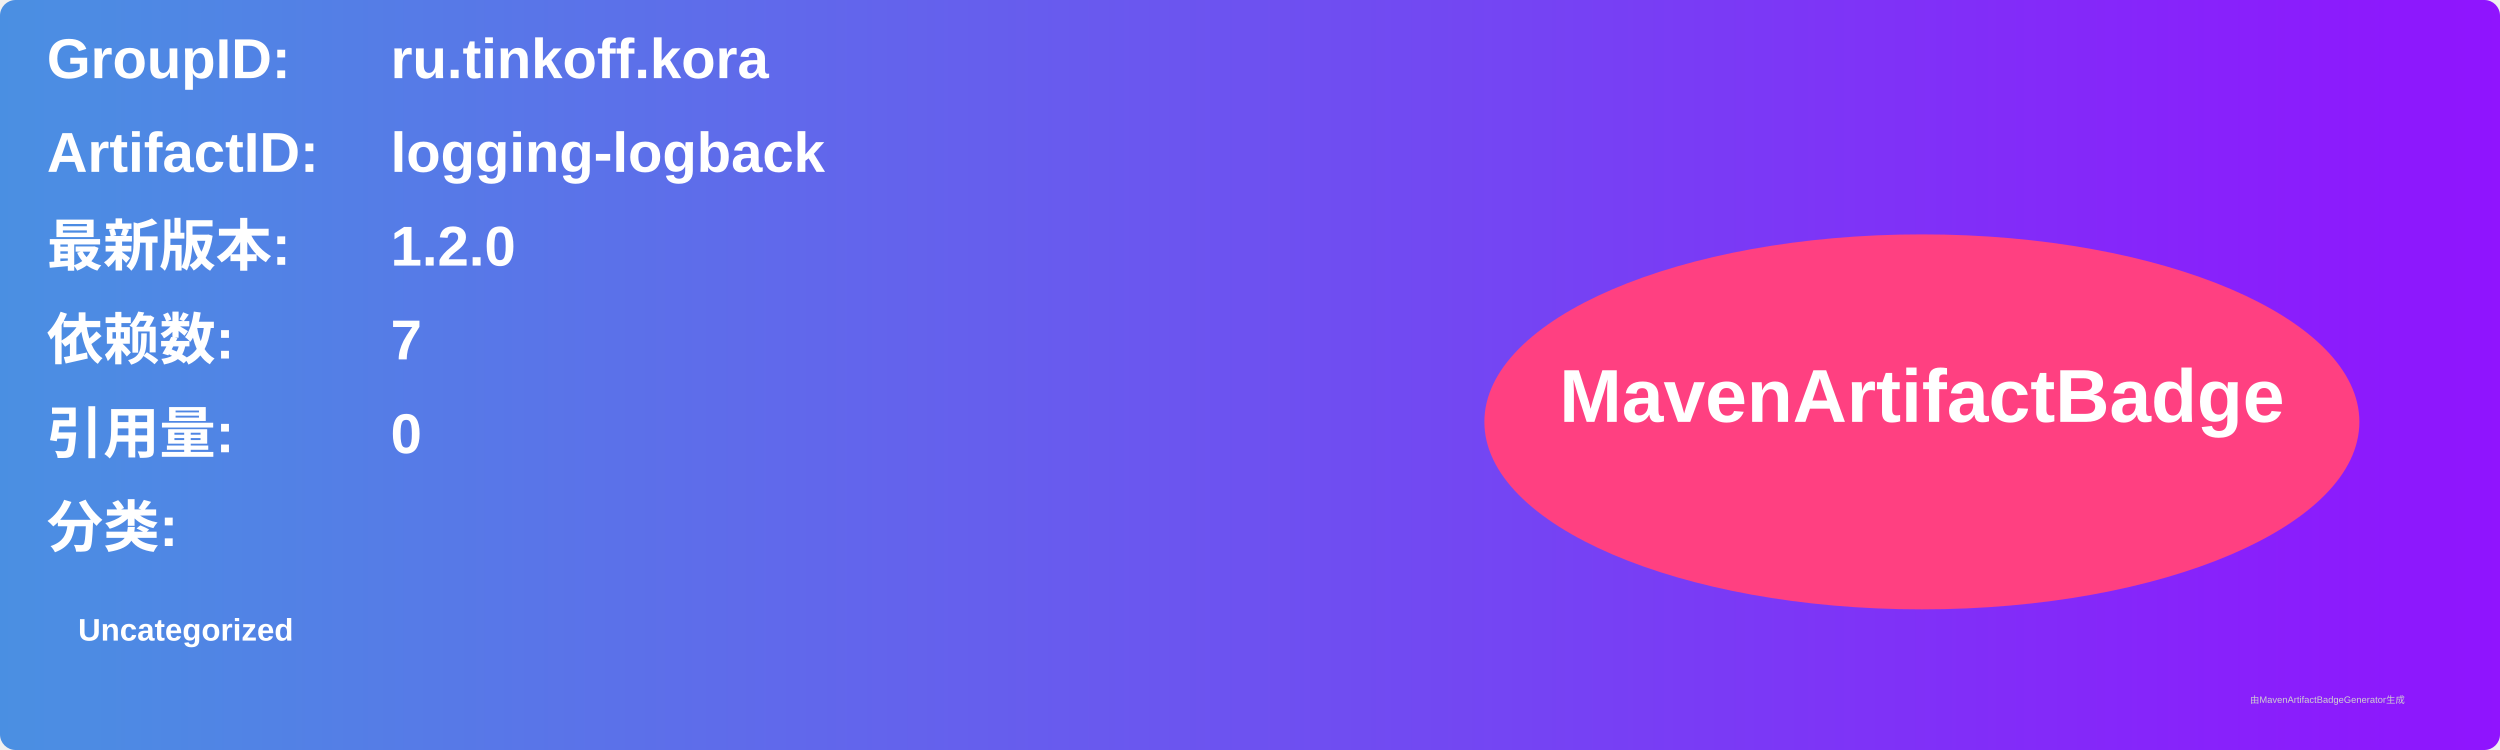
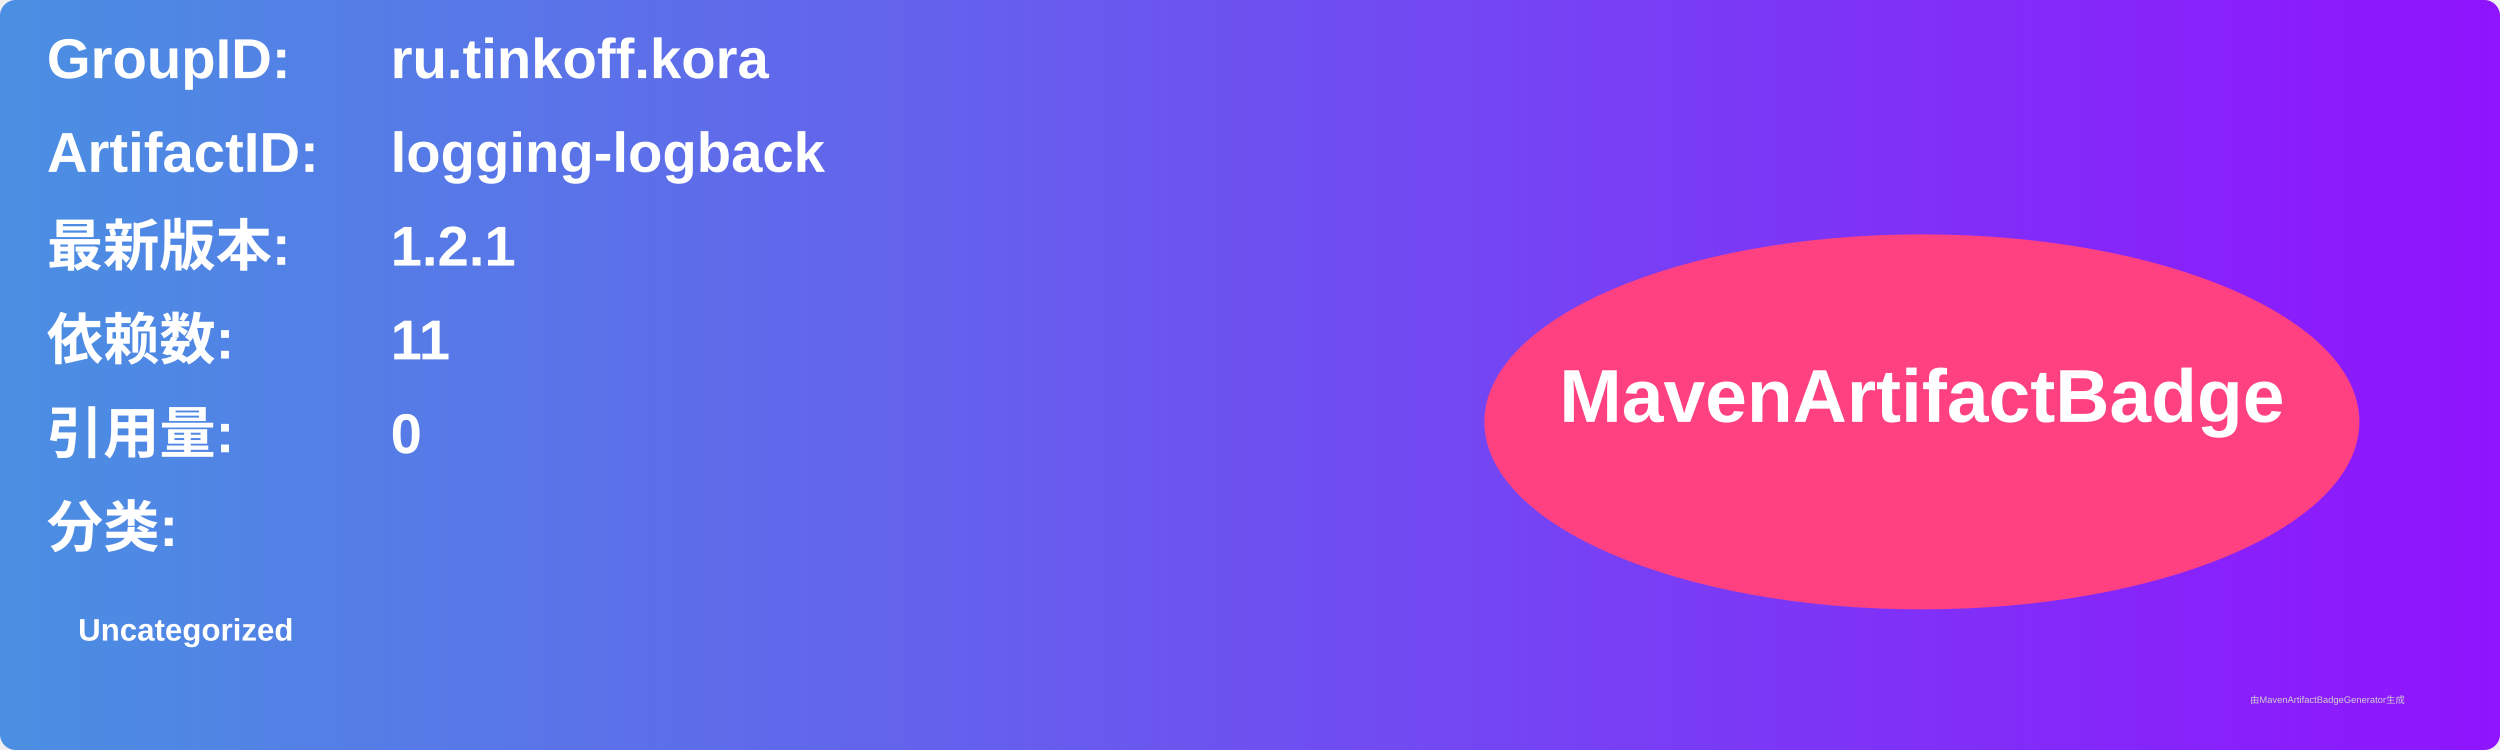
<svg xmlns="http://www.w3.org/2000/svg" width="800" height="240" viewBox="0 0 800 240">
  <linearGradient id="grad" x1="0%" y1="0%" x2="100%" y2="0%">
    <stop offset="0%" stop-color="#4a90e2" />
    <stop offset="100%" stop-color="#9013fe" />
  </linearGradient>
  <rect width="100%" height="100%" rx="5" ry="5" fill="url(#grad)" />
  <g transform="translate(15, 15)">
    <text x="0" y="10" font-family="Arial" font-size="18" fill="white" font-weight="bold" width="260">GroupID:</text>
    <text x="110" y="10" font-family="Arial" font-size="18" fill="white" font-weight="bold" width="460">ru.tinkoff.kora</text>
    <text x="0" y="40" font-family="Arial" font-size="18" fill="white" font-weight="bold" width="260">ArtifactID:</text>
    <text x="110" y="40" font-family="Arial" font-size="18" fill="white" font-weight="bold" width="460">logging-logback</text>
    <text x="0" y="70" font-family="Arial" font-size="18" fill="white" font-weight="bold">最新版本:</text>
    <text x="110" y="70" font-family="Arial" font-size="18" fill="white" font-weight="bold">
-       <tspan font-weight="bold">1.2.0</tspan>
+       <tspan font-weight="bold">1.2.1</tspan>
    </text>
    <text x="0" y="100" font-family="Arial" font-size="18" fill="white" font-weight="bold">依赖数: </text>
    <text x="110" y="100" font-family="Arial" font-size="18" fill="white">
-       <tspan font-weight="bold">7</tspan>
+       <tspan font-weight="bold">11</tspan>
    </text>
    <text x="0" y="130" font-family="Arial" font-size="18" fill="white" font-weight="bold">引用量: </text>
    <text x="110" y="130" font-family="Arial" font-size="18" fill="white">
      <tspan font-weight="bold">0</tspan>
    </text>
    <text x="0" y="160" font-family="Arial" font-size="18" fill="white" font-weight="bold">分类:</text>
    <text x="10" y="190" font-family="Arial" font-size="10" fill="white">
      <tspan font-weight="bold">Uncategorized</tspan>
    </text>
    <ellipse cx="600" cy="120" rx="140" ry="60" fill="#ff4081" />
    <text x="600" y="120" text-anchor="middle" font-family="Arial" font-size="24" fill="white" font-weight="bold">MavenArtifactBadge</text>
  </g>
  <text x="720" y="225" font-family="Arial" font-size="3" fill="#d0d0d0">由MavenArtifactBadgeGenerator生成</text>
</svg>
